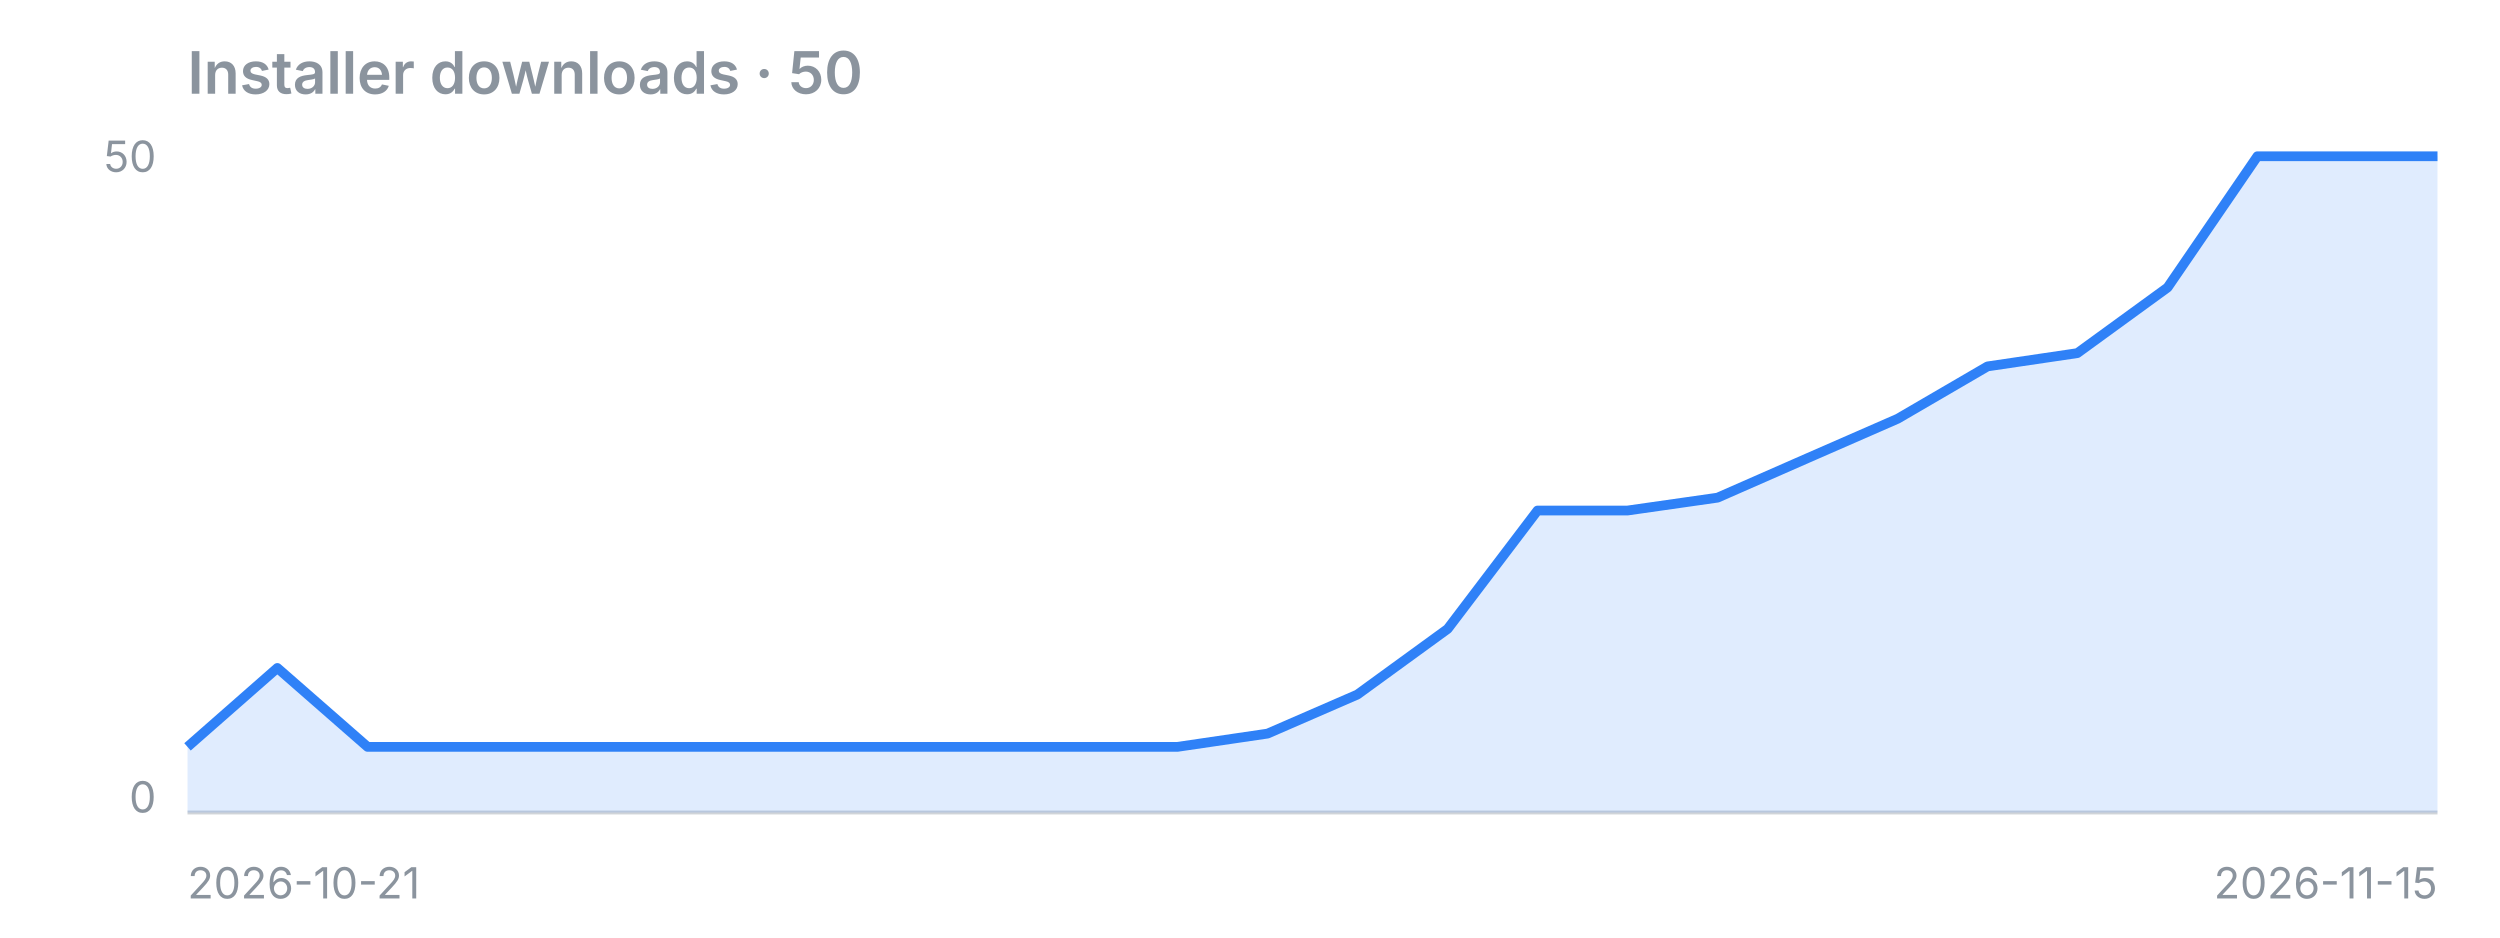
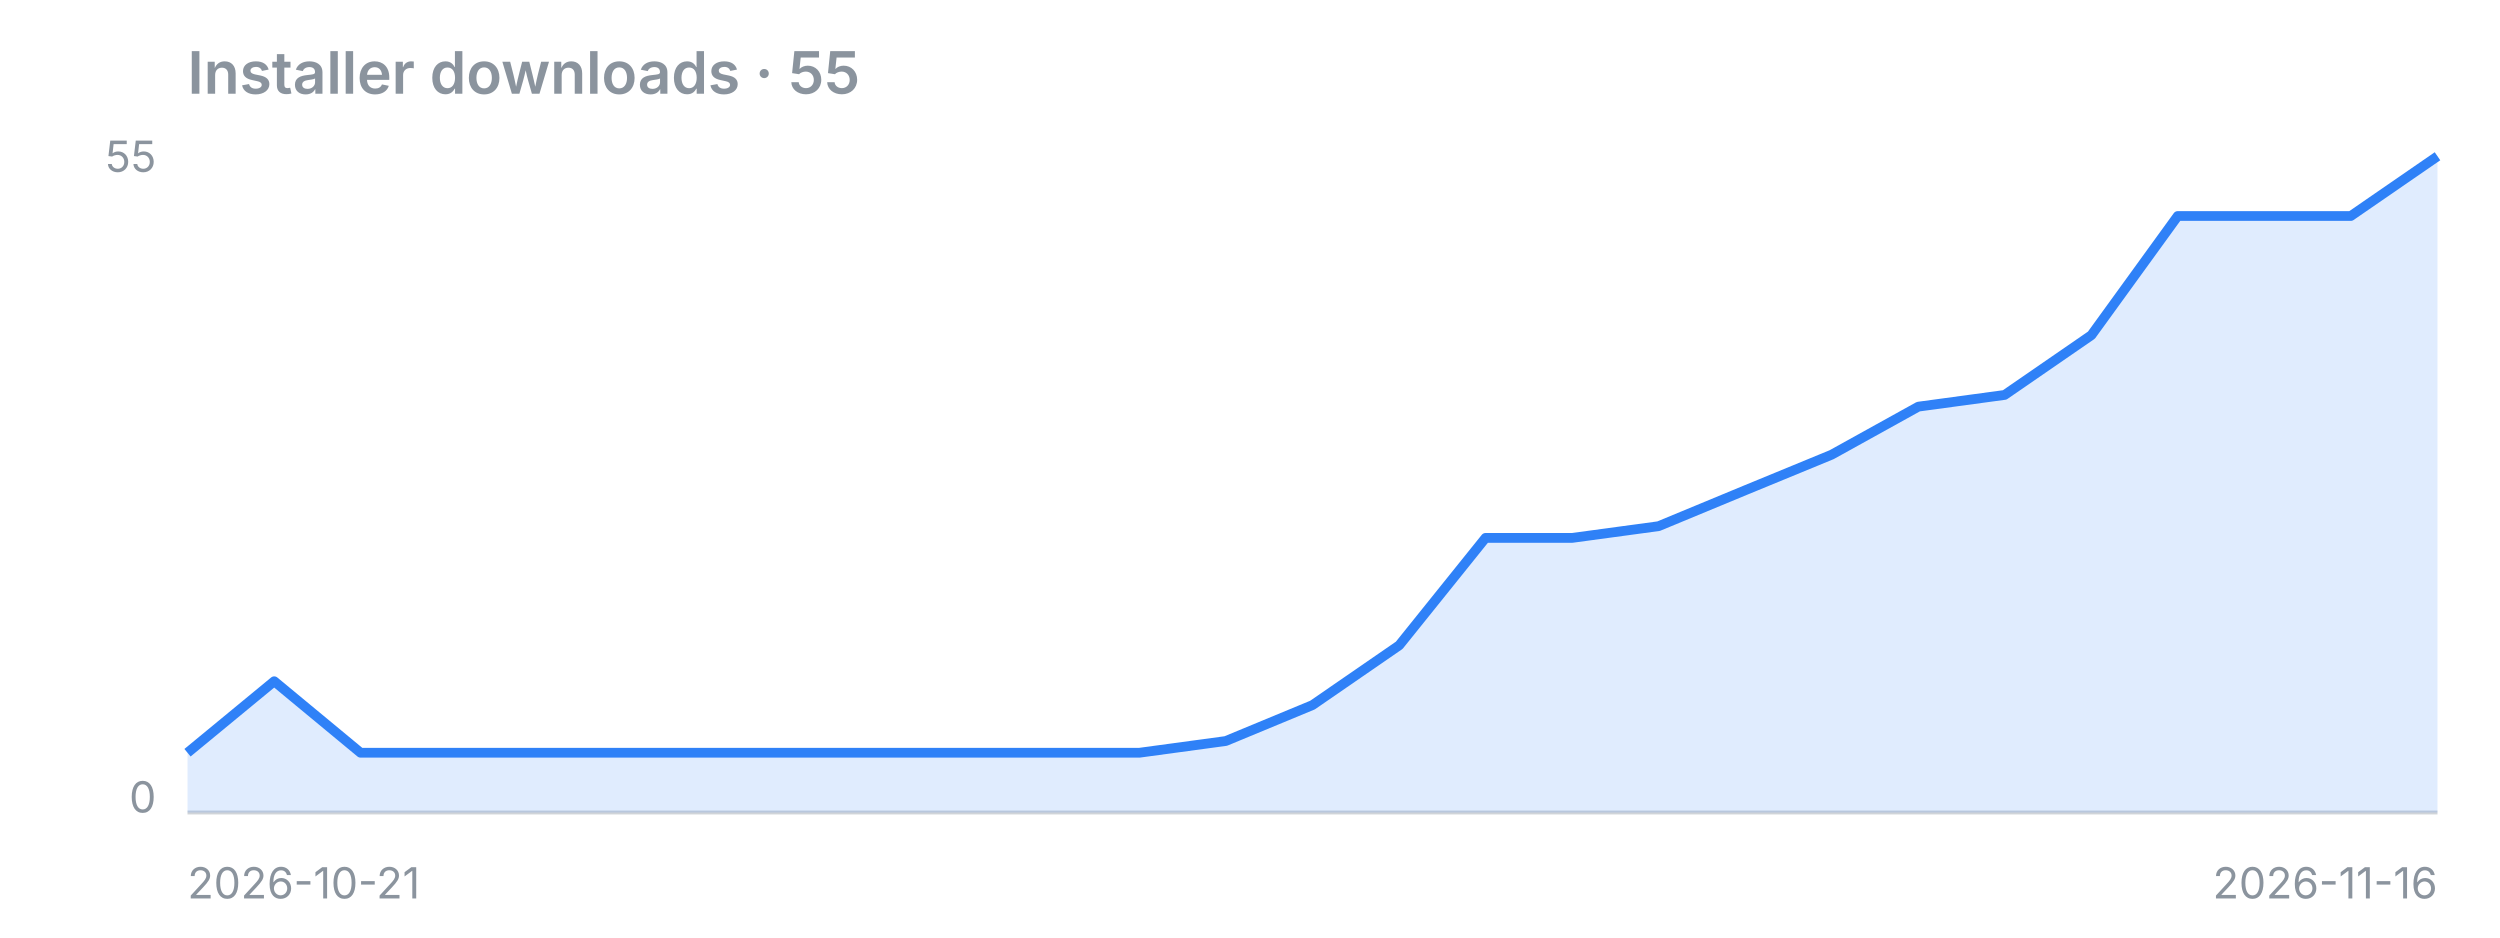
<svg xmlns="http://www.w3.org/2000/svg" width="640" height="240" viewBox="0 0 640 240">
-   <text x="48" y="24" font-family="-apple-system,Segoe UI,sans-serif" fill="#8b949e" font-size="15" font-weight="600">Installer downloads · 50</text>
+   <text x="48" y="24" font-family="-apple-system,Segoe UI,sans-serif" fill="#8b949e" font-size="15" font-weight="600">Installer downloads · 55</text>
  <line x1="48" y1="208" x2="624" y2="208" stroke="#8b949e" stroke-opacity="0.4" />
-   <polygon points="48,208 48.0,191.2 71.0,171.0 94.1,191.2 117.1,191.2 140.2,191.2 163.2,191.2 186.2,191.2 209.3,191.2 232.3,191.2 255.4,191.2 278.4,191.2 301.4,191.2 324.5,187.8 347.5,177.8 370.6,161.0 393.6,130.7 416.6,130.7 439.7,127.4 462.7,117.3 485.8,107.2 508.8,93.8 531.8,90.4 554.9,73.6 577.9,40.0 601.0,40.0 624.0,40.0 624,208" fill="#2f81f7" fill-opacity="0.15" />
-   <polyline points="48.0,191.2 71.0,171.0 94.1,191.2 117.1,191.2 140.2,191.2 163.2,191.2 186.2,191.2 209.3,191.2 232.3,191.2 255.4,191.2 278.4,191.2 301.4,191.2 324.5,187.8 347.5,177.8 370.6,161.0 393.6,130.7 416.6,130.7 439.7,127.4 462.7,117.3 485.8,107.2 508.8,93.8 531.8,90.4 554.9,73.6 577.9,40.0 601.0,40.0 624.0,40.0" fill="none" stroke="#2f81f7" stroke-width="2.5" stroke-linejoin="round" />
-   <text x="40" y="44" font-family="-apple-system,Segoe UI,sans-serif" fill="#8b949e" font-size="11" text-anchor="end">50</text>
+   <polygon points="48,208 48.0,192.7 70.2,174.4 92.3,192.7 114.5,192.7 136.6,192.7 158.8,192.7 180.9,192.7 203.1,192.7 225.2,192.7 247.4,192.7 269.5,192.7 291.7,192.7 313.8,189.7 336.0,180.5 358.2,165.2 380.3,137.7 402.5,137.7 424.6,134.7 446.8,125.5 468.9,116.4 491.1,104.1 513.2,101.1 535.4,85.8 557.5,55.3 579.7,55.3 601.8,55.3 624.0,40.0 624,208" fill="#2f81f7" fill-opacity="0.15" />
+   <polyline points="48.0,192.7 70.2,174.4 92.3,192.7 114.5,192.7 136.6,192.7 158.8,192.7 180.9,192.7 203.1,192.7 225.2,192.7 247.4,192.7 269.5,192.7 291.7,192.7 313.8,189.7 336.0,180.5 358.2,165.2 380.3,137.7 402.5,137.7 424.6,134.7 446.8,125.5 468.9,116.4 491.1,104.1 513.2,101.1 535.4,85.8 557.5,55.3 579.7,55.3 601.8,55.3 624.0,40.0" fill="none" stroke="#2f81f7" stroke-width="2.5" stroke-linejoin="round" />
+   <text x="40" y="44" font-family="-apple-system,Segoe UI,sans-serif" fill="#8b949e" font-size="11" text-anchor="end">55</text>
  <text x="40" y="208" font-family="-apple-system,Segoe UI,sans-serif" fill="#8b949e" font-size="11" text-anchor="end">0</text>
  <text x="48" y="230" font-family="-apple-system,Segoe UI,sans-serif" fill="#8b949e" font-size="11">2026-10-21</text>
-   <text x="624" y="230" font-family="-apple-system,Segoe UI,sans-serif" fill="#8b949e" font-size="11" text-anchor="end">2026-11-15</text>
+   <text x="624" y="230" font-family="-apple-system,Segoe UI,sans-serif" fill="#8b949e" font-size="11" text-anchor="end">2026-11-16</text>
</svg>
